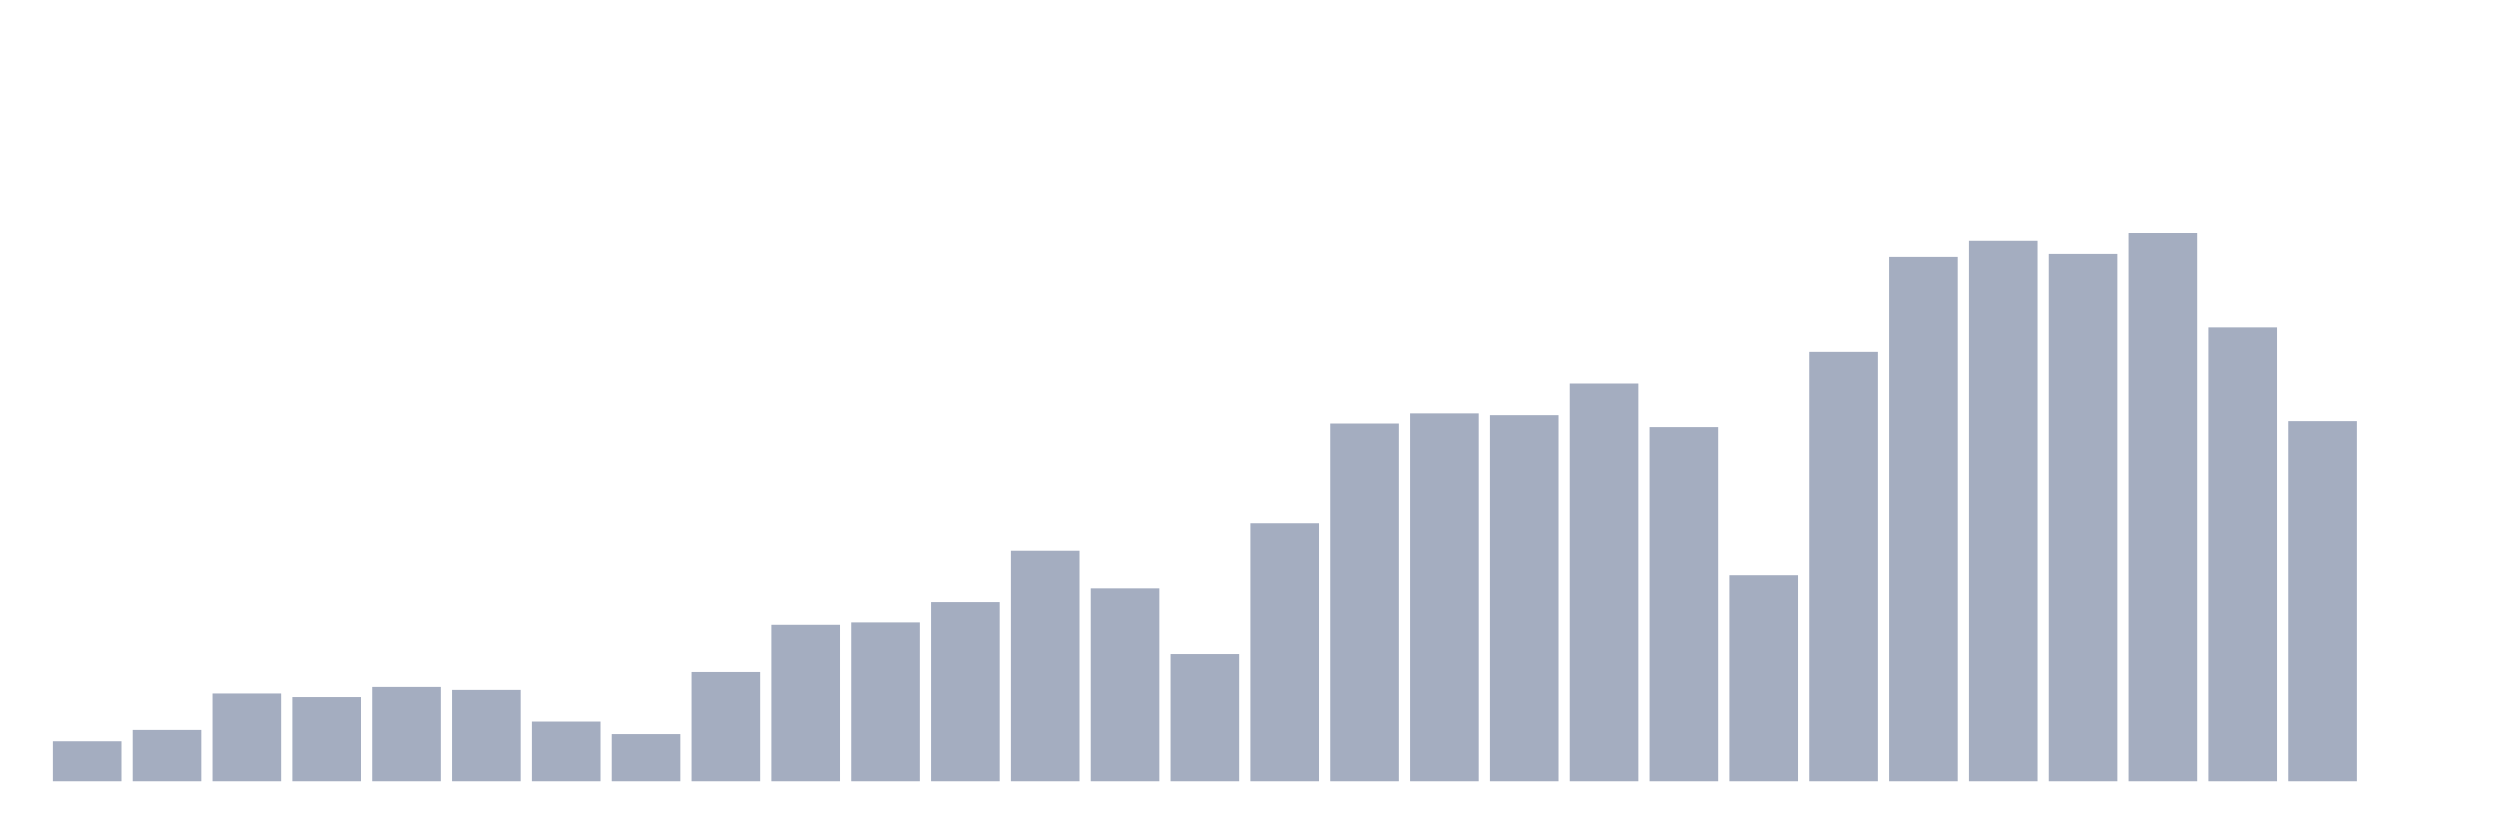
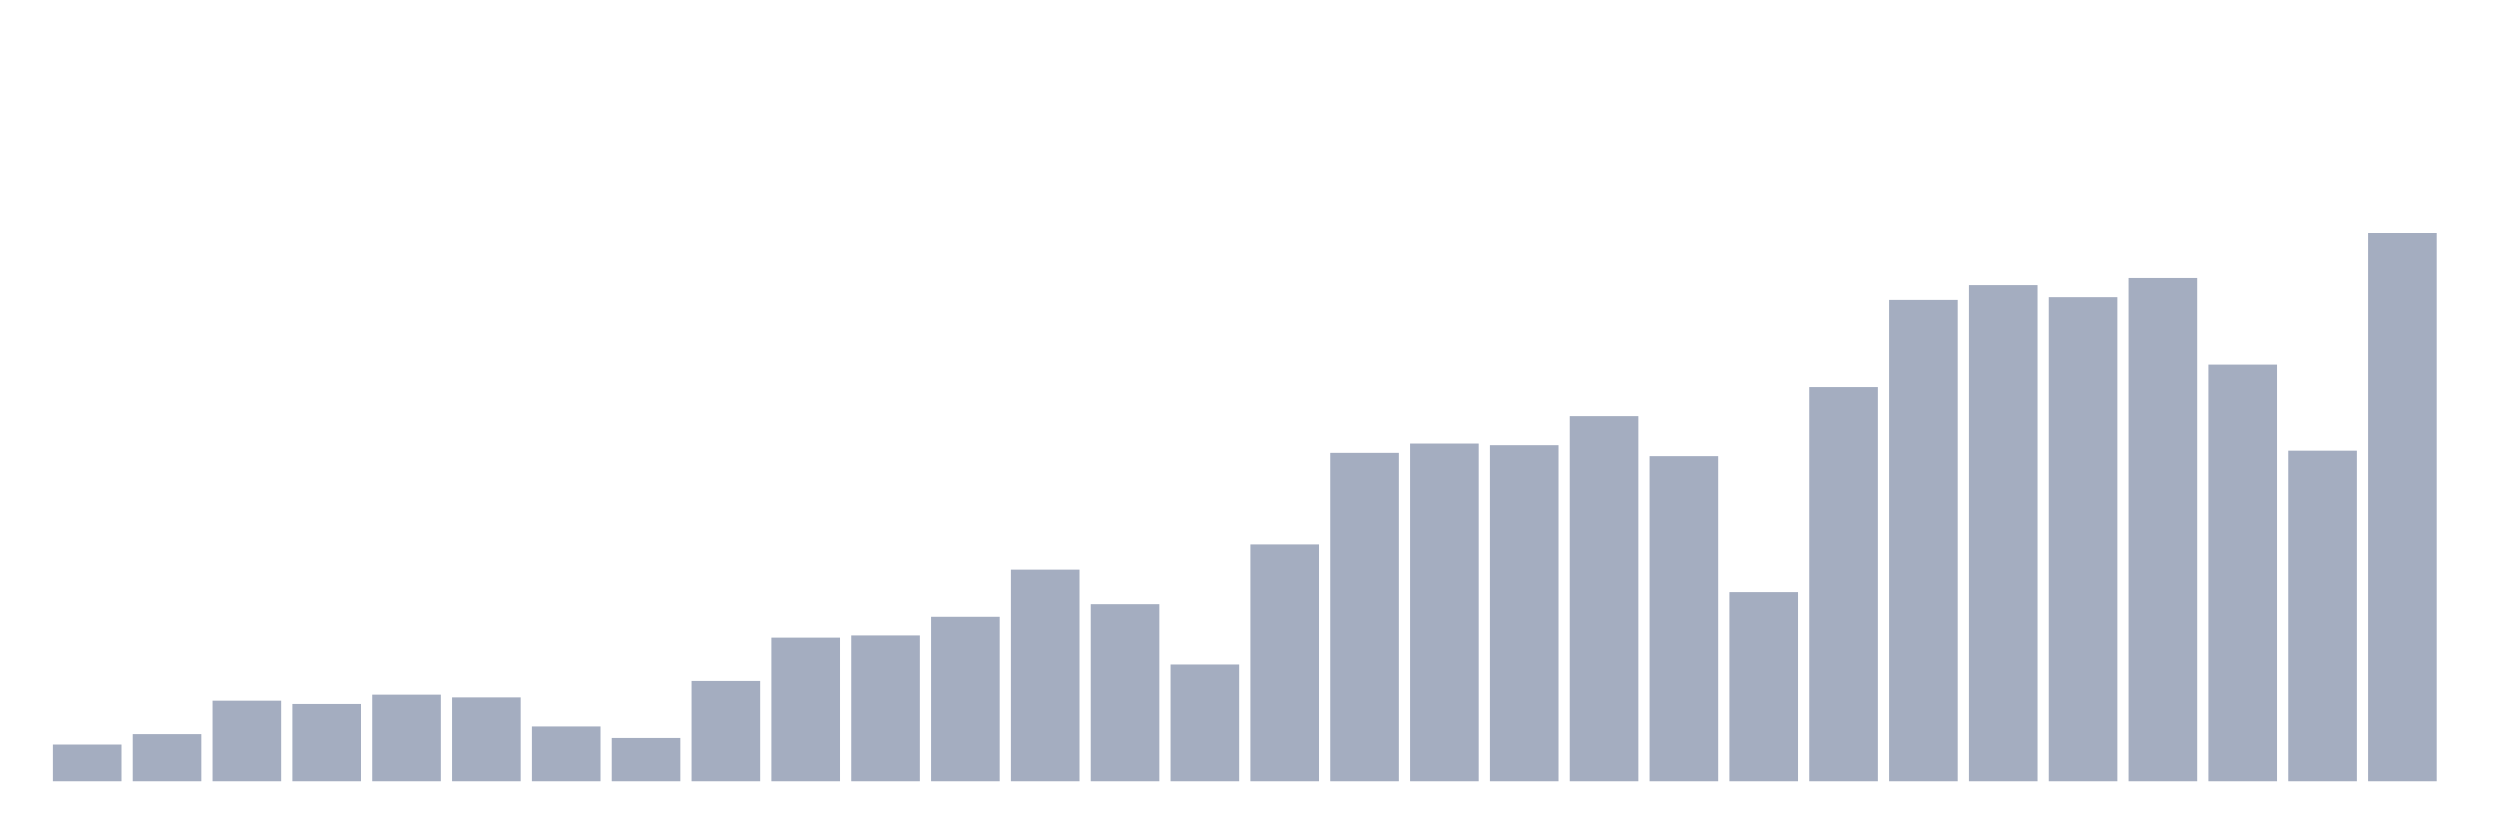
<svg xmlns="http://www.w3.org/2000/svg" viewBox="0 0 480 160">
  <g transform="translate(10,10)">
-     <rect class="bar" x="0.153" width="13.175" y="132.317" height="7.683" fill="rgb(164,173,192)" />
-     <rect class="bar" x="15.482" width="13.175" y="130.139" height="9.861" fill="rgb(164,173,192)" />
-     <rect class="bar" x="30.81" width="13.175" y="123.144" height="16.856" fill="rgb(164,173,192)" />
-     <rect class="bar" x="46.138" width="13.175" y="123.832" height="16.168" fill="rgb(164,173,192)" />
-     <rect class="bar" x="61.466" width="13.175" y="121.883" height="18.117" fill="rgb(164,173,192)" />
-     <rect class="bar" x="76.794" width="13.175" y="122.456" height="17.544" fill="rgb(164,173,192)" />
-     <rect class="bar" x="92.123" width="13.175" y="128.533" height="11.467" fill="rgb(164,173,192)" />
-     <rect class="bar" x="107.451" width="13.175" y="130.941" height="9.059" fill="rgb(164,173,192)" />
-     <rect class="bar" x="122.779" width="13.175" y="119.016" height="20.984" fill="rgb(164,173,192)" />
-     <rect class="bar" x="138.107" width="13.175" y="109.958" height="30.042" fill="rgb(164,173,192)" />
-     <rect class="bar" x="153.436" width="13.175" y="109.499" height="30.501" fill="rgb(164,173,192)" />
-     <rect class="bar" x="168.764" width="13.175" y="105.6" height="34.4" fill="rgb(164,173,192)" />
-     <rect class="bar" x="184.092" width="13.175" y="95.739" height="44.261" fill="rgb(164,173,192)" />
-     <rect class="bar" x="199.42" width="13.175" y="102.963" height="37.037" fill="rgb(164,173,192)" />
-     <rect class="bar" x="214.748" width="13.175" y="115.576" height="24.424" fill="rgb(164,173,192)" />
-     <rect class="bar" x="230.077" width="13.175" y="90.464" height="49.536" fill="rgb(164,173,192)" />
-     <rect class="bar" x="245.405" width="13.175" y="71.315" height="68.685" fill="rgb(164,173,192)" />
-     <rect class="bar" x="260.733" width="13.175" y="69.366" height="70.634" fill="rgb(164,173,192)" />
-     <rect class="bar" x="276.061" width="13.175" y="69.71" height="70.29" fill="rgb(164,173,192)" />
-     <rect class="bar" x="291.39" width="13.175" y="63.633" height="76.367" fill="rgb(164,173,192)" />
-     <rect class="bar" x="306.718" width="13.175" y="72.003" height="67.997" fill="rgb(164,173,192)" />
-     <rect class="bar" x="322.046" width="13.175" y="100.44" height="39.56" fill="rgb(164,173,192)" />
-     <rect class="bar" x="337.374" width="13.175" y="57.555" height="82.445" fill="rgb(164,173,192)" />
-     <rect class="bar" x="352.702" width="13.175" y="39.323" height="100.677" fill="rgb(164,173,192)" />
-     <rect class="bar" x="368.031" width="13.175" y="36.227" height="103.773" fill="rgb(164,173,192)" />
-     <rect class="bar" x="383.359" width="13.175" y="38.75" height="101.25" fill="rgb(164,173,192)" />
-     <rect class="bar" x="398.687" width="13.175" y="34.737" height="105.263" fill="rgb(164,173,192)" />
-     <rect class="bar" x="414.015" width="13.175" y="52.854" height="87.146" fill="rgb(164,173,192)" />
-     <rect class="bar" x="429.344" width="13.175" y="70.857" height="69.143" fill="rgb(164,173,192)" />
-     <rect class="bar" x="444.672" width="13.175" y="140" height="0" fill="rgb(164,173,192)" />
+     <rect class="bar" x="0.153" width="13.175" y="132.947" height="7.053" fill="rgb(164,173,192)" />
+     <rect class="bar" x="15.482" width="13.175" y="130.947" height="9.053" fill="rgb(164,173,192)" />
+     <rect class="bar" x="30.81" width="13.175" y="124.526" height="15.474" fill="rgb(164,173,192)" />
+     <rect class="bar" x="46.138" width="13.175" y="125.158" height="14.842" fill="rgb(164,173,192)" />
+     <rect class="bar" x="61.466" width="13.175" y="123.368" height="16.632" fill="rgb(164,173,192)" />
+     <rect class="bar" x="76.794" width="13.175" y="123.895" height="16.105" fill="rgb(164,173,192)" />
+     <rect class="bar" x="92.123" width="13.175" y="129.474" height="10.526" fill="rgb(164,173,192)" />
+     <rect class="bar" x="107.451" width="13.175" y="131.684" height="8.316" fill="rgb(164,173,192)" />
+     <rect class="bar" x="122.779" width="13.175" y="120.737" height="19.263" fill="rgb(164,173,192)" />
+     <rect class="bar" x="138.107" width="13.175" y="112.421" height="27.579" fill="rgb(164,173,192)" />
+     <rect class="bar" x="153.436" width="13.175" y="112" height="28" fill="rgb(164,173,192)" />
+     <rect class="bar" x="168.764" width="13.175" y="108.421" height="31.579" fill="rgb(164,173,192)" />
+     <rect class="bar" x="184.092" width="13.175" y="99.368" height="40.632" fill="rgb(164,173,192)" />
+     <rect class="bar" x="199.42" width="13.175" y="106" height="34" fill="rgb(164,173,192)" />
+     <rect class="bar" x="214.748" width="13.175" y="117.579" height="22.421" fill="rgb(164,173,192)" />
+     <rect class="bar" x="230.077" width="13.175" y="94.526" height="45.474" fill="rgb(164,173,192)" />
+     <rect class="bar" x="245.405" width="13.175" y="76.947" height="63.053" fill="rgb(164,173,192)" />
+     <rect class="bar" x="260.733" width="13.175" y="75.158" height="64.842" fill="rgb(164,173,192)" />
+     <rect class="bar" x="276.061" width="13.175" y="75.474" height="64.526" fill="rgb(164,173,192)" />
+     <rect class="bar" x="291.39" width="13.175" y="69.895" height="70.105" fill="rgb(164,173,192)" />
+     <rect class="bar" x="306.718" width="13.175" y="77.579" height="62.421" fill="rgb(164,173,192)" />
+     <rect class="bar" x="322.046" width="13.175" y="103.684" height="36.316" fill="rgb(164,173,192)" />
+     <rect class="bar" x="337.374" width="13.175" y="64.316" height="75.684" fill="rgb(164,173,192)" />
+     <rect class="bar" x="352.702" width="13.175" y="47.579" height="92.421" fill="rgb(164,173,192)" />
+     <rect class="bar" x="368.031" width="13.175" y="44.737" height="95.263" fill="rgb(164,173,192)" />
+     <rect class="bar" x="383.359" width="13.175" y="47.053" height="92.947" fill="rgb(164,173,192)" />
+     <rect class="bar" x="398.687" width="13.175" y="43.368" height="96.632" fill="rgb(164,173,192)" />
+     <rect class="bar" x="414.015" width="13.175" y="60" height="80" fill="rgb(164,173,192)" />
+     <rect class="bar" x="429.344" width="13.175" y="76.526" height="63.474" fill="rgb(164,173,192)" />
+     <rect class="bar" x="444.672" width="13.175" y="34.737" height="105.263" fill="rgb(164,173,192)" />
  </g>
</svg>
